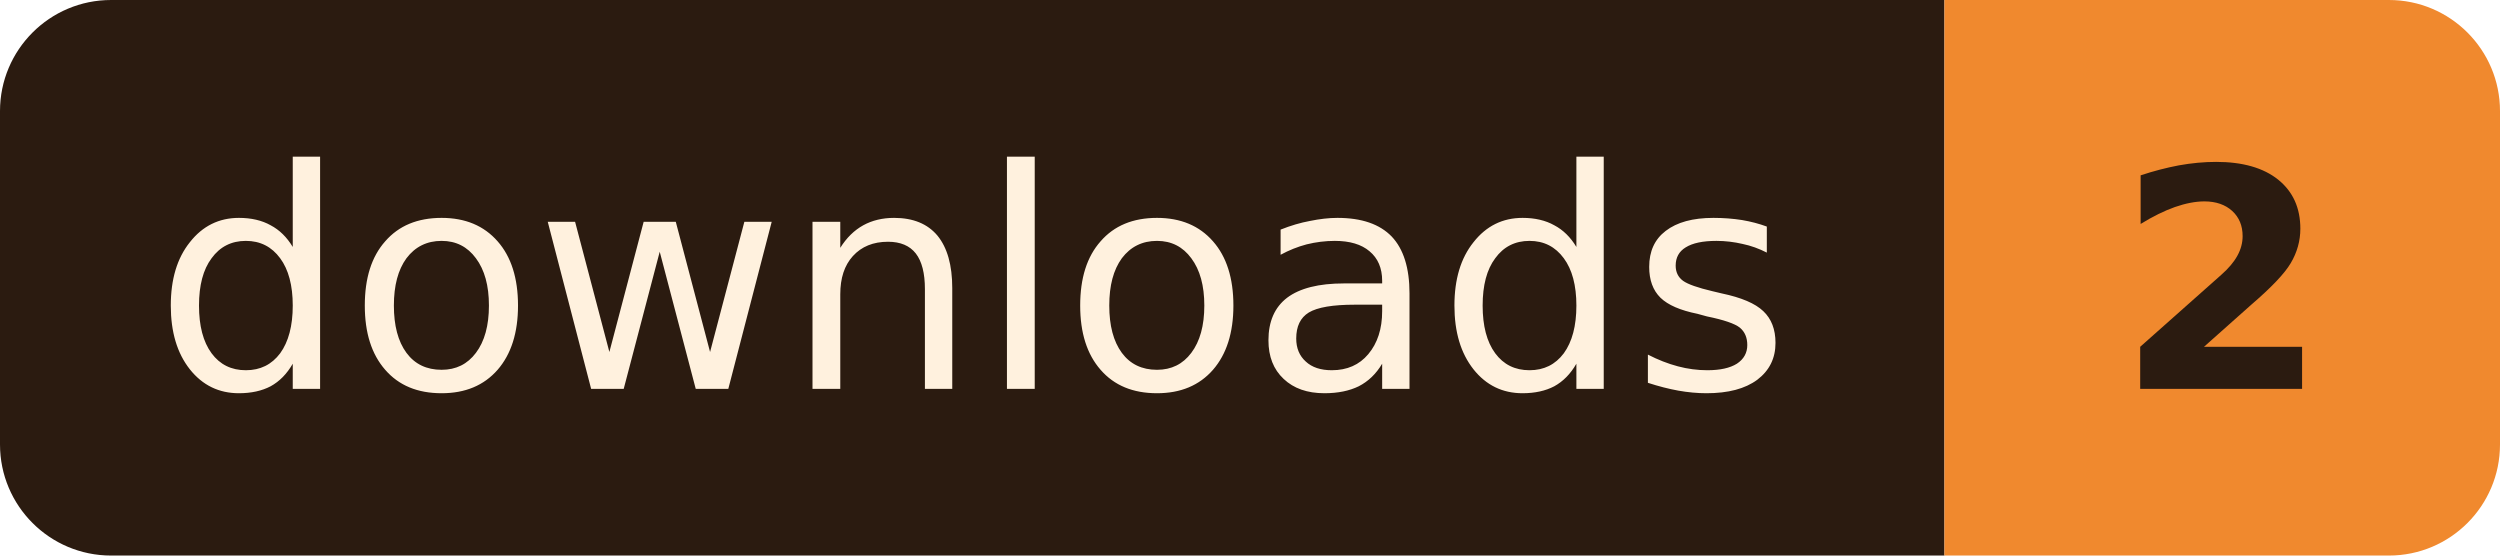
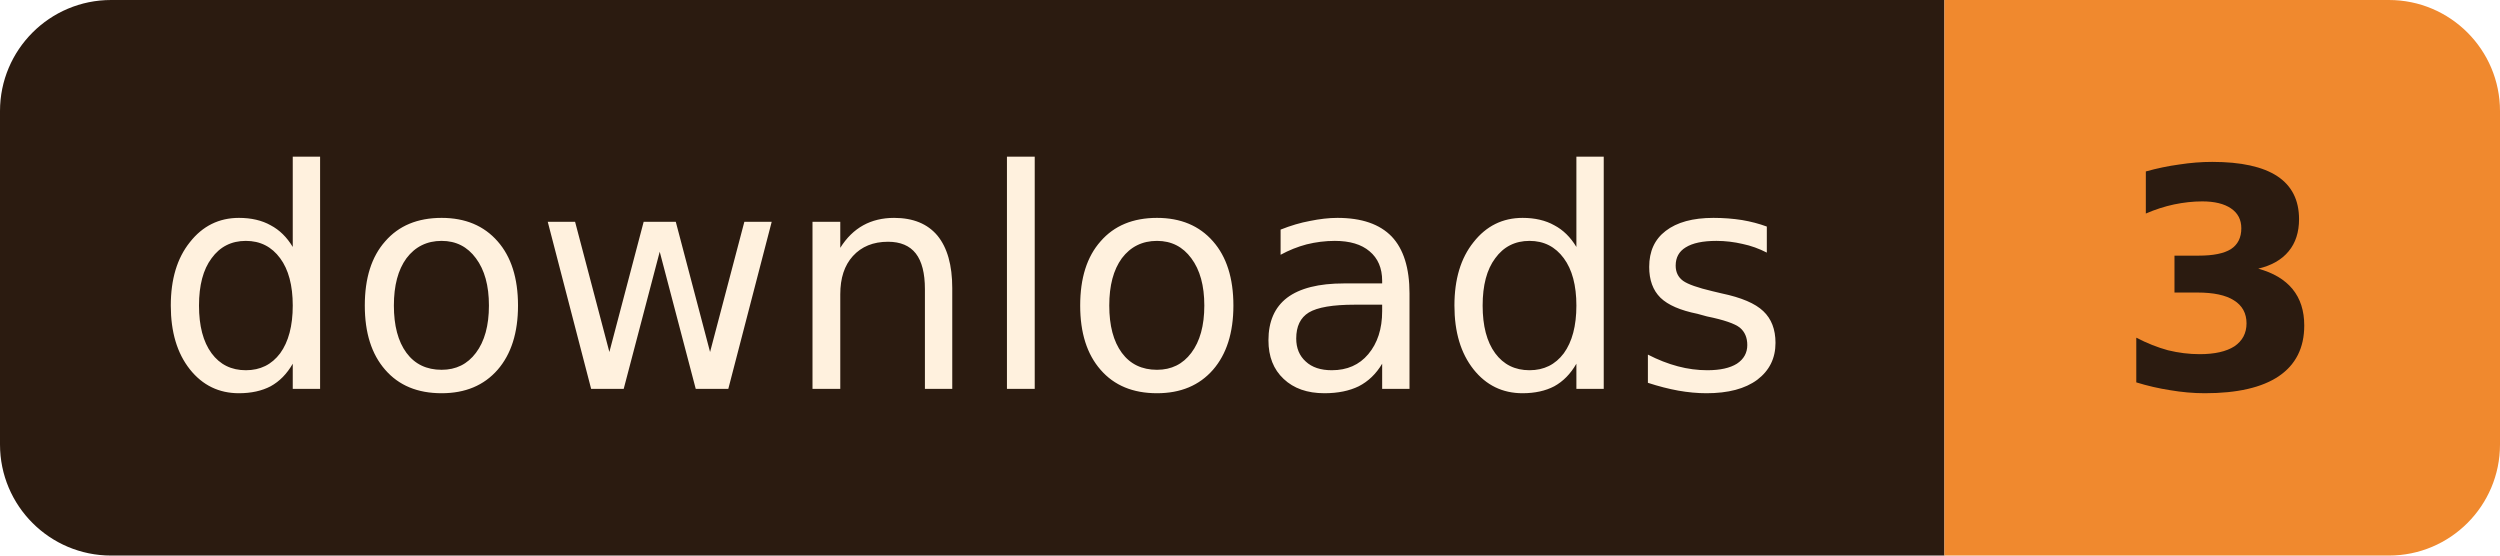
- <svg xmlns="http://www.w3.org/2000/svg" width="90" height="20" role="img" aria-label="downloads: 2">
+ <svg xmlns="http://www.w3.org/2000/svg" width="90" height="20" role="img" aria-label="downloads: 3">
  <clipPath id="r">
    <rect width="90" height="20" rx="4" />
  </clipPath>
  <g clip-path="url(#r)">
    <rect width="70" height="20" fill="#2B1B10" />
    <rect x="70" width="20" height="20" fill="#F0892E" />
  </g>
  <g font-family="Verdana, Geneva, 'DejaVu Sans', sans-serif" font-size="11" text-anchor="middle">
    <text x="35.0" y="14" fill="#FFF1DE" textLength="58">downloads</text>
-     <text x="80.0" y="14" fill="#2B1B10" font-weight="bold" textLength="8">2</text>
+     <text x="80.0" y="14" fill="#2B1B10" font-weight="bold" textLength="8">3</text>
  </g>
</svg>
